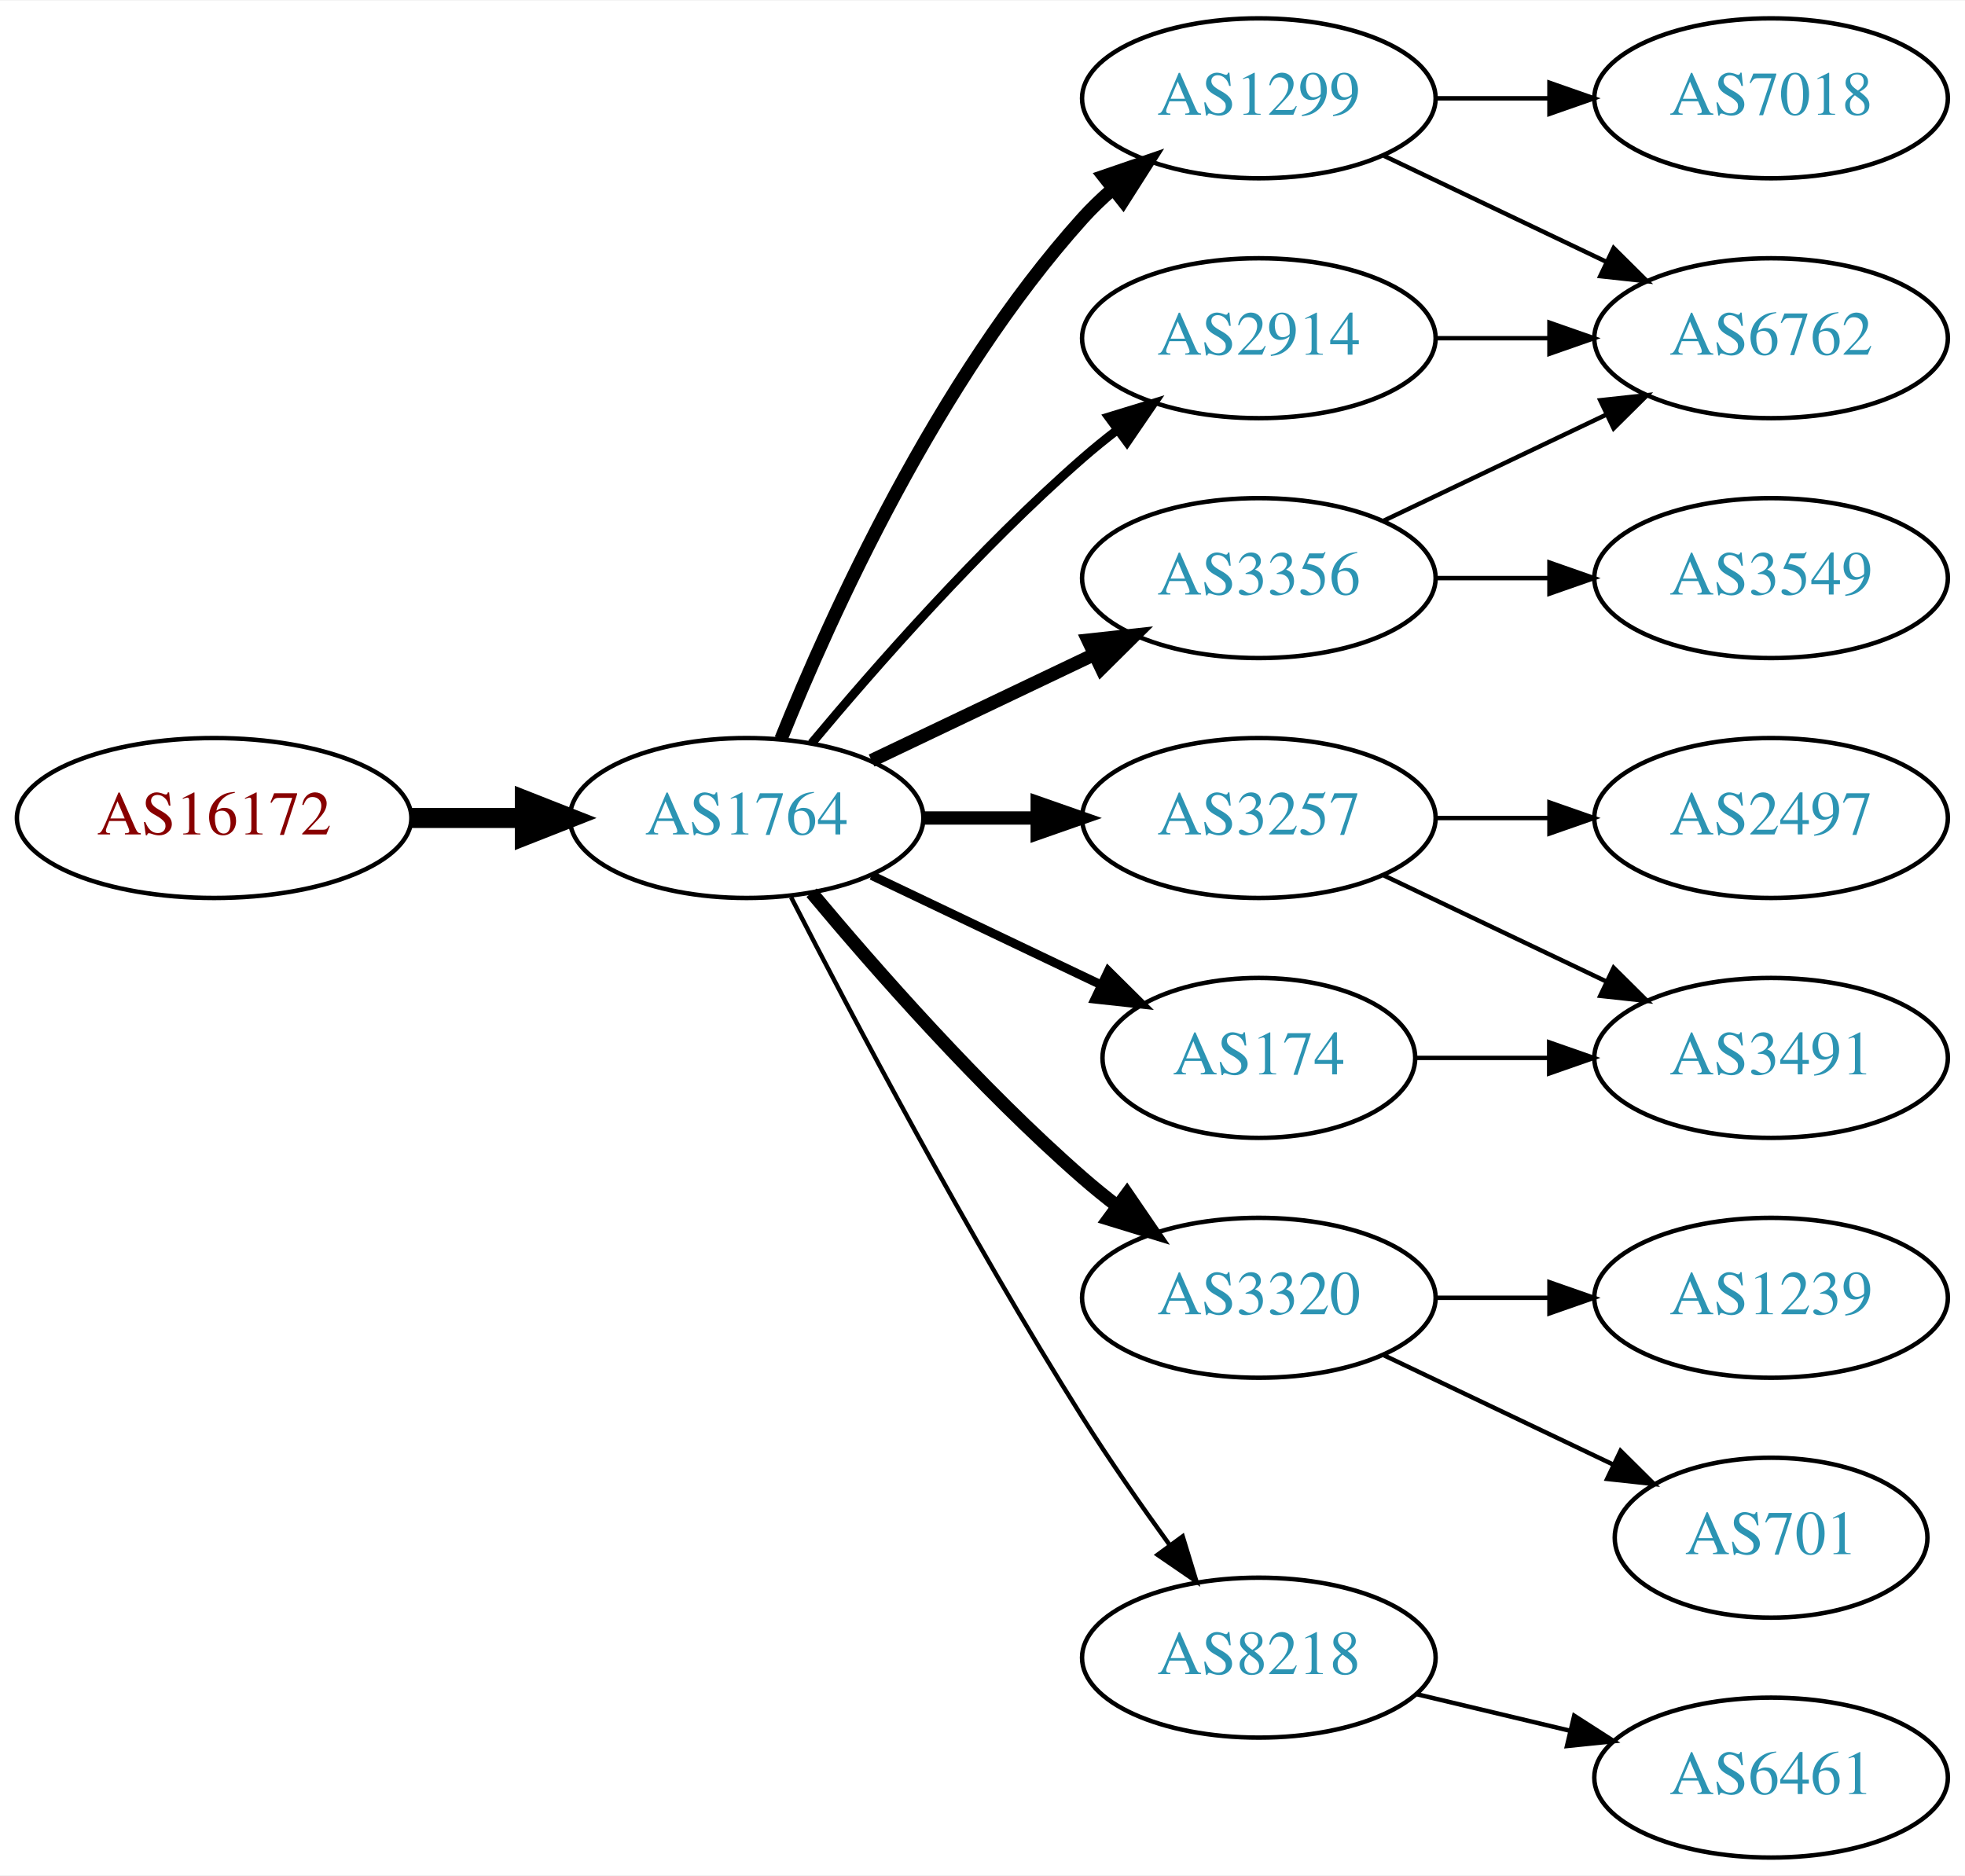
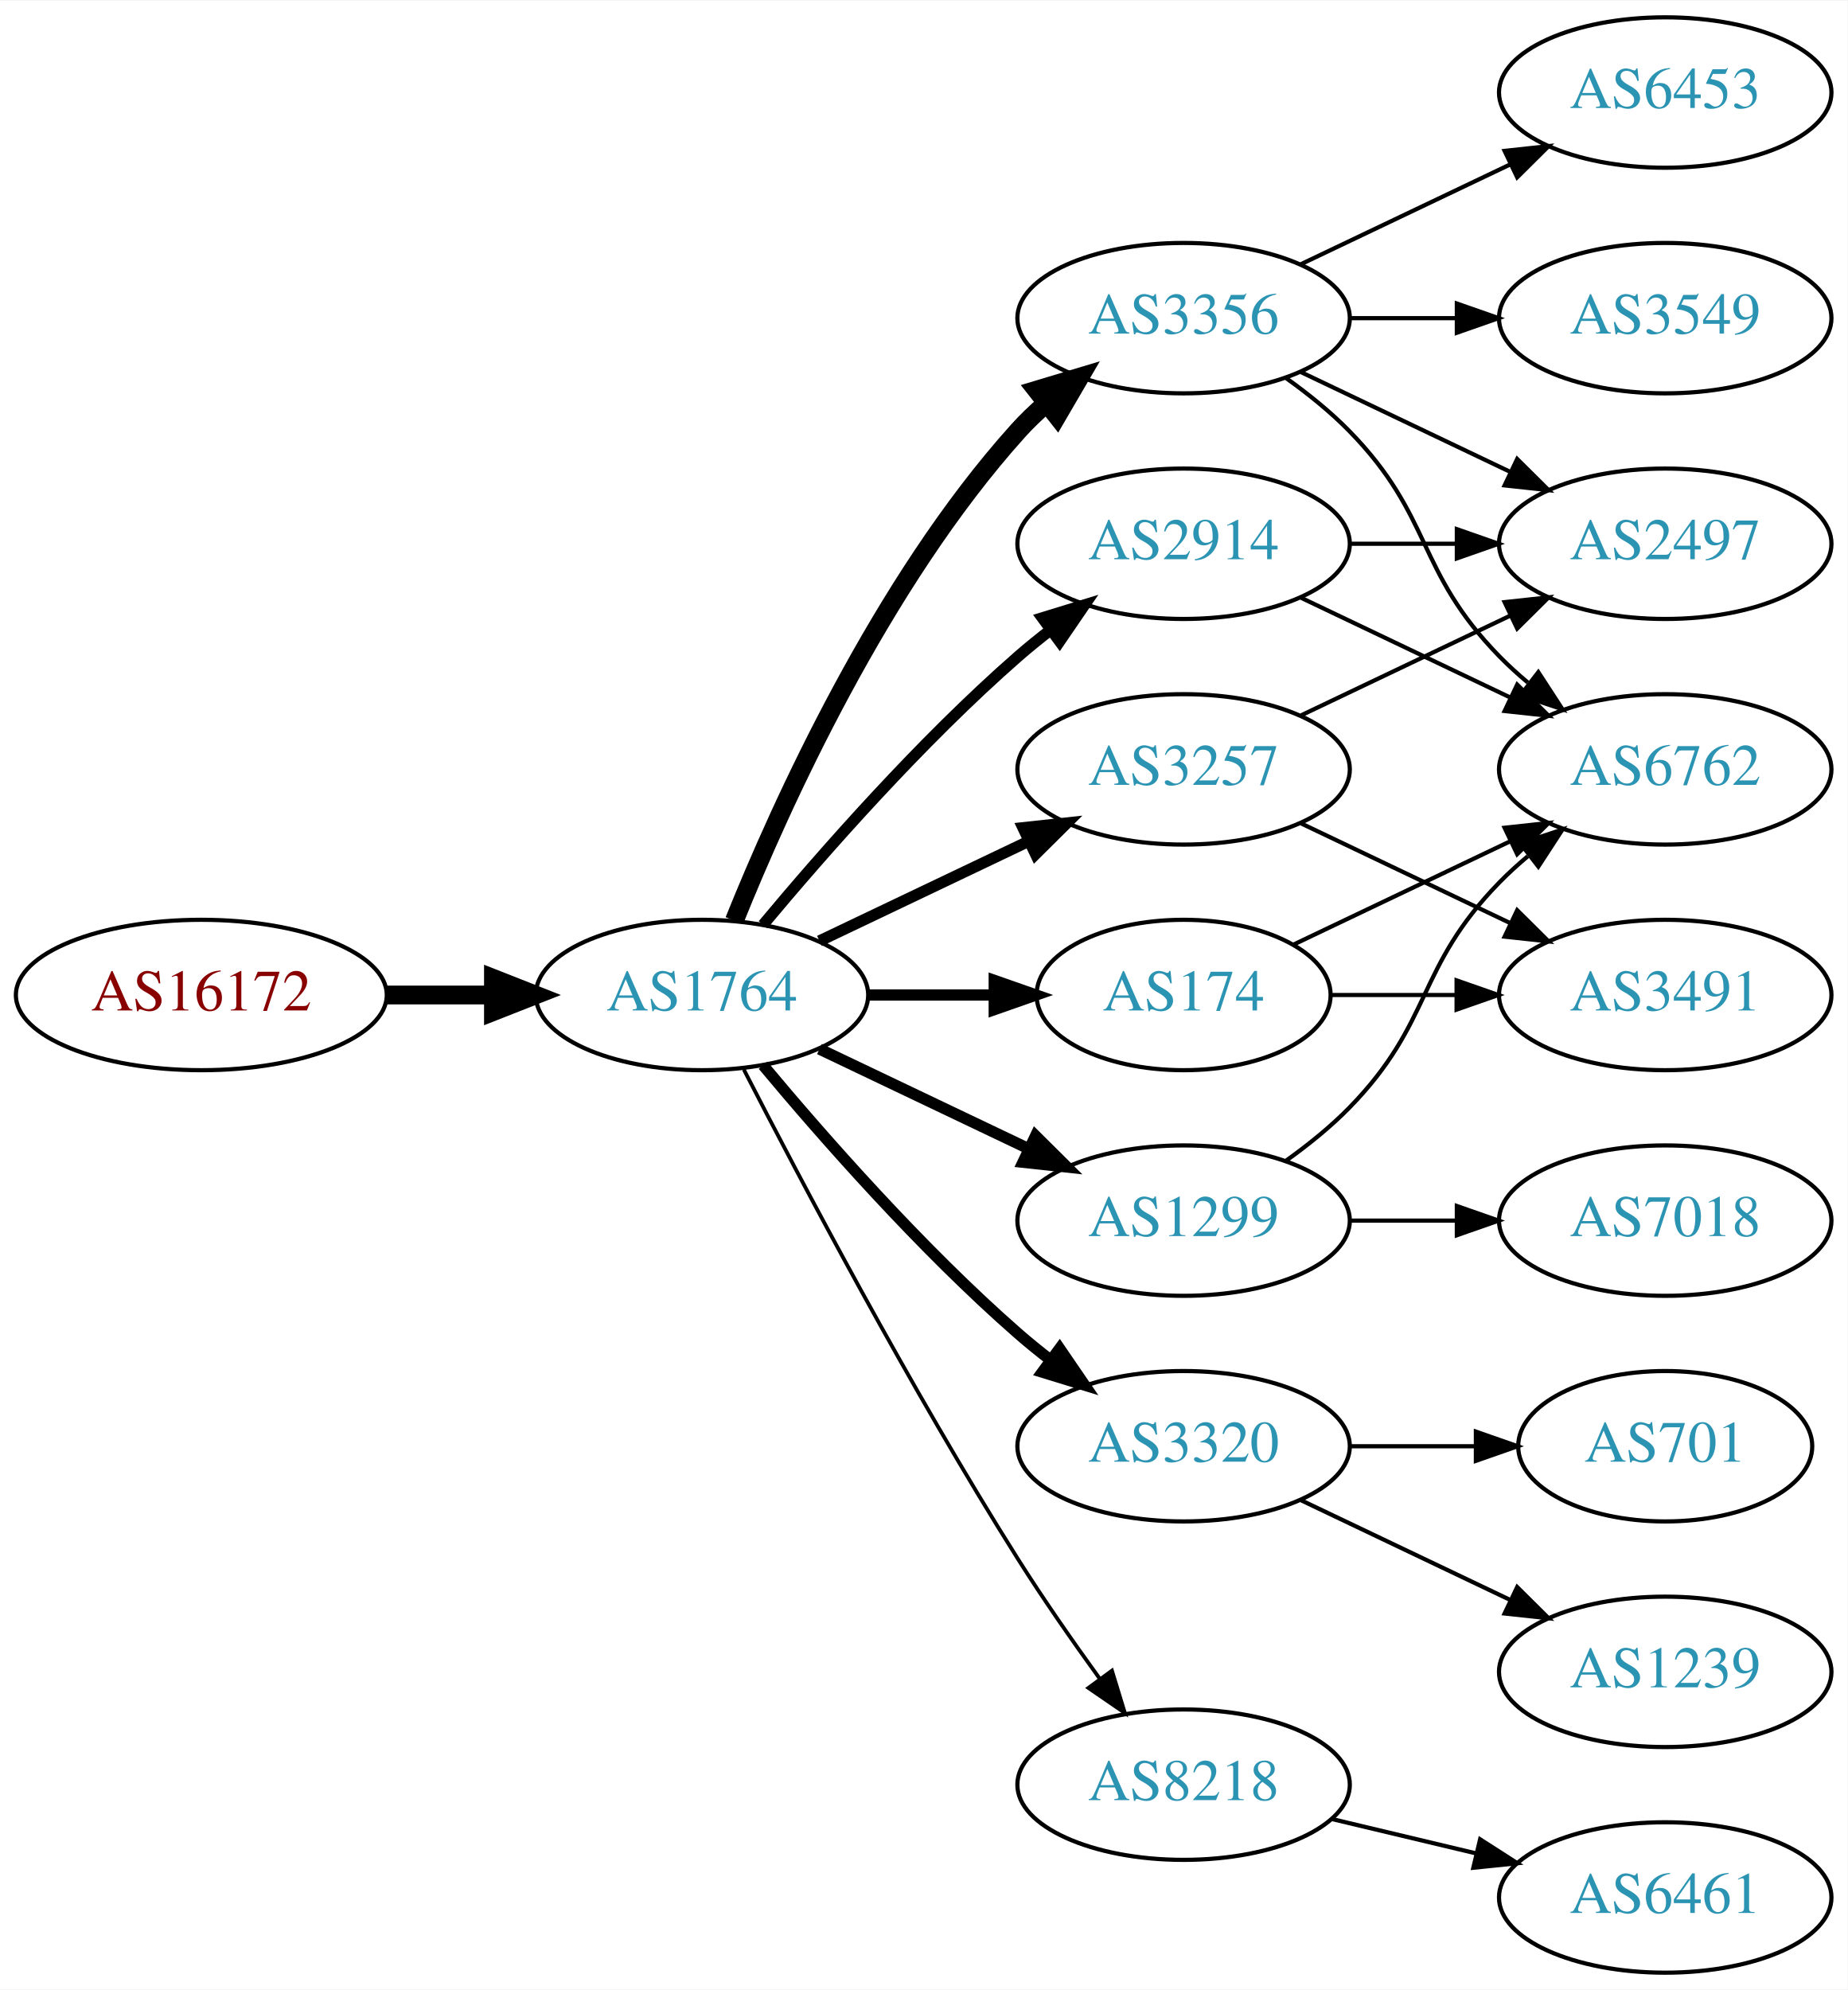
- <svg xmlns="http://www.w3.org/2000/svg" xmlns:xlink="http://www.w3.org/1999/xlink" width="442pt" height="422pt" viewBox="0.00 0.00 442.27 422.00">
-   <g id="graph0" class="graph" transform="scale(1 1) rotate(0) translate(4 418)">
-     <polygon fill="white" stroke="none" points="-4,4 -4,-418 438.271,-418 438.271,4 -4,4" />
+ <svg xmlns="http://www.w3.org/2000/svg" xmlns:xlink="http://www.w3.org/1999/xlink" width="442pt" height="476pt" viewBox="0.00 0.00 442.27 476.00">
+   <g id="graph0" class="graph" transform="scale(1 1) rotate(0) translate(4 472)">
+     <polygon fill="white" stroke="none" points="-4,4 -4,-472 438.271,-472 438.271,4 -4,4" />
    <g id="node1" class="node">
      <g id="a_node1">
        <a xlink:href="/asn/16172" xlink:title="AS16172 ~ JET-ERP Betriebsgesellschaft mbH [AT]">
          <ellipse fill="#ffffff" stroke="black" cx="44.196" cy="-234" rx="44.393" ry="18" />
          <text text-anchor="middle" x="44.196" y="-230.3" font-family="Times,serif" font-size="14.00" fill="#880000">AS16172</text>
        </a>
      </g>
    </g>
    <g id="node2" class="node">
      <g id="a_node2">
        <a xlink:href="/asn/1764" xlink:title="AS1764 ~ NEXTLAYER-AS [AT]">
          <ellipse fill="#ffffff" stroke="black" cx="164.039" cy="-234" rx="39.794" ry="18" />
          <text text-anchor="middle" x="164.039" y="-230.3" font-family="Times,serif" font-size="14.00" fill="#2c94b3">AS1764</text>
        </a>
      </g>
    </g>
    <g id="edge1" class="edge">
      <path fill="none" stroke="black" stroke-width="4.5" d="M88.407,-234C96.72,-234 105.482,-234 113.965,-234" />
      <polygon fill="black" stroke="black" stroke-width="4.5" points="114.123,-237.938 124.123,-234 114.123,-230.063 114.123,-237.938" />
    </g>
    <g id="node3" class="node">
      <g id="a_node3">
-         <a xlink:href="/asn/1299" xlink:title="AS1299 ~ Telia Carrier [EU]">
-           <ellipse fill="#ffffff" stroke="black" cx="279.332" cy="-396" rx="39.794" ry="18" />
-           <text text-anchor="middle" x="279.332" y="-392.3" font-family="Times,serif" font-size="14.00" fill="#2c94b3">AS1299</text>
+         <a xlink:href="/asn/3257" xlink:title="AS3257 ~ GTT [DE]">
+           <ellipse fill="#ffffff" stroke="black" cx="279.332" cy="-288" rx="39.794" ry="18" />
+           <text text-anchor="middle" x="279.332" y="-284.3" font-family="Times,serif" font-size="14.00" fill="#2c94b3">AS3257</text>
        </a>
      </g>
    </g>
    <g id="edge2" class="edge">
-       <path fill="none" stroke="black" stroke-width="3" d="M171.786,-251.787C182.837,-279.243 206.891,-332.578 239.685,-369 241.688,-371.224 243.906,-373.363 246.239,-375.397" />
-       <polygon fill="black" stroke="black" stroke-width="3" points="244.437,-378.433 254.458,-381.873 248.769,-372.935 244.437,-378.433" />
+       <path fill="none" stroke="black" stroke-width="2.7" d="M192.175,-246.934C207.169,-254.081 225.99,-263.052 242.213,-270.785" />
+       <polygon fill="black" stroke="black" stroke-width="2.7" points="240.884,-274.028 251.417,-275.171 243.895,-267.709 240.884,-274.028" />
    </g>
    <g id="node4" class="node">
      <g id="a_node4">
-         <a xlink:href="/asn/3257" xlink:title="AS3257 ~ GTT [DE]">
-           <ellipse fill="#ffffff" stroke="black" cx="279.332" cy="-234" rx="39.794" ry="18" />
-           <text text-anchor="middle" x="279.332" y="-230.3" font-family="Times,serif" font-size="14.00" fill="#2c94b3">AS3257</text>
+         <a xlink:href="/asn/3320" xlink:title="AS3320 ~ DTAG [DE]">
+           <ellipse fill="#ffffff" stroke="black" cx="279.332" cy="-126" rx="39.794" ry="18" />
+           <text text-anchor="middle" x="279.332" y="-122.3" font-family="Times,serif" font-size="14.00" fill="#2c94b3">AS3320</text>
        </a>
      </g>
    </g>
    <g id="edge3" class="edge">
-       <path fill="none" stroke="black" stroke-width="3" d="M203.711,-234C211.914,-234 220.678,-234 229.21,-234" />
-       <polygon fill="black" stroke="black" stroke-width="3" points="229.449,-237.5 239.449,-234 229.449,-230.5 229.449,-237.5" />
+       <path fill="none" stroke="black" stroke-width="2.7" d="M178.669,-217.183C192.951,-200.071 216.498,-173.255 239.685,-153 242.151,-150.846 244.789,-148.706 247.487,-146.628" />
+       <polygon fill="black" stroke="black" stroke-width="2.7" points="249.66,-149.375 255.641,-140.63 245.512,-143.736 249.66,-149.375" />
    </g>
    <g id="node5" class="node">
      <g id="a_node5">
-         <a xlink:href="/asn/174" xlink:title="AS174 ~ Cogent Communications [US]">
-           <ellipse fill="#ffffff" stroke="black" cx="279.332" cy="-180" rx="35.194" ry="18" />
-           <text text-anchor="middle" x="279.332" y="-176.3" font-family="Times,serif" font-size="14.00" fill="#2c94b3">AS174</text>
+         <a xlink:href="/asn/2914" xlink:title="AS2914 ~ NTT America, Inc. [US]">
+           <ellipse fill="#ffffff" stroke="black" cx="279.332" cy="-342" rx="39.794" ry="18" />
+           <text text-anchor="middle" x="279.332" y="-338.3" font-family="Times,serif" font-size="14.00" fill="#2c94b3">AS2914</text>
        </a>
      </g>
    </g>
    <g id="edge4" class="edge">
-       <path fill="none" stroke="black" stroke-width="2" d="M192.175,-221.066C207.607,-213.71 227.092,-204.423 243.628,-196.541" />
-       <polygon fill="black" stroke="black" stroke-width="2" points="245.448,-199.551 252.969,-192.089 242.436,-193.232 245.448,-199.551" />
+       <path fill="none" stroke="black" stroke-width="2.7" d="M178.669,-250.817C192.951,-267.929 216.498,-294.745 239.685,-315 242.151,-317.154 244.789,-319.294 247.487,-321.372" />
+       <polygon fill="black" stroke="black" stroke-width="2.7" points="245.512,-324.264 255.641,-327.37 249.66,-318.625 245.512,-324.264" />
    </g>
    <g id="node6" class="node">
      <g id="a_node6">
        <a xlink:href="/asn/3356" xlink:title="AS3356 ~ Level 3 Parent, LLC [US]">
-           <ellipse fill="#ffffff" stroke="black" cx="279.332" cy="-288" rx="39.794" ry="18" />
-           <text text-anchor="middle" x="279.332" y="-284.3" font-family="Times,serif" font-size="14.00" fill="#2c94b3">AS3356</text>
+           <ellipse fill="#ffffff" stroke="black" cx="279.332" cy="-396" rx="39.794" ry="18" />
+           <text text-anchor="middle" x="279.332" y="-392.3" font-family="Times,serif" font-size="14.00" fill="#2c94b3">AS3356</text>
        </a>
      </g>
    </g>
    <g id="edge5" class="edge">
-       <path fill="none" stroke="black" stroke-width="3" d="M192.175,-246.934C207.169,-254.081 225.99,-263.052 242.213,-270.785" />
-       <polygon fill="black" stroke="black" stroke-width="3" points="240.884,-274.028 251.417,-275.171 243.895,-267.709 240.884,-274.028" />
+       <path fill="none" stroke="black" stroke-width="4.5" d="M171.786,-251.787C182.837,-279.243 206.891,-332.578 239.685,-369 241.688,-371.224 243.906,-373.363 246.239,-375.397" />
+       <polygon fill="black" stroke="black" stroke-width="4.5" points="244.166,-378.777 254.458,-381.873 249.04,-372.591 244.166,-378.777" />
    </g>
    <g id="node7" class="node">
      <g id="a_node7">
-         <a xlink:href="/asn/3320" xlink:title="AS3320 ~ DTAG [DE]">
-           <ellipse fill="#ffffff" stroke="black" cx="279.332" cy="-126" rx="39.794" ry="18" />
-           <text text-anchor="middle" x="279.332" y="-122.3" font-family="Times,serif" font-size="14.00" fill="#2c94b3">AS3320</text>
+         <a xlink:href="/asn/174" xlink:title="AS174 ~ Cogent Communications [US]">
+           <ellipse fill="#ffffff" stroke="black" cx="279.332" cy="-234" rx="35.194" ry="18" />
+           <text text-anchor="middle" x="279.332" y="-230.3" font-family="Times,serif" font-size="14.00" fill="#2c94b3">AS174</text>
        </a>
      </g>
    </g>
    <g id="edge6" class="edge">
-       <path fill="none" stroke="black" stroke-width="3" d="M178.669,-217.183C192.951,-200.071 216.498,-173.255 239.685,-153 242.151,-150.846 244.789,-148.706 247.487,-146.628" />
-       <polygon fill="black" stroke="black" stroke-width="3" points="249.66,-149.375 255.641,-140.63 245.512,-143.736 249.66,-149.375" />
+       <path fill="none" stroke="black" stroke-width="2.7" d="M203.711,-234C213.416,-234 223.907,-234 233.87,-234" />
+       <polygon fill="black" stroke="black" stroke-width="2.7" points="234.006,-237.5 244.006,-234 234.006,-230.5 234.006,-237.5" />
    </g>
    <g id="node8" class="node">
      <g id="a_node8">
-         <a xlink:href="/asn/2914" xlink:title="AS2914 ~ NTT America, Inc. [US]">
-           <ellipse fill="#ffffff" stroke="black" cx="279.332" cy="-342" rx="39.794" ry="18" />
-           <text text-anchor="middle" x="279.332" y="-338.3" font-family="Times,serif" font-size="14.00" fill="#2c94b3">AS2914</text>
+         <a xlink:href="/asn/1299" xlink:title="AS1299 ~ Telia Carrier [EU]">
+           <ellipse fill="#ffffff" stroke="black" cx="279.332" cy="-180" rx="39.794" ry="18" />
+           <text text-anchor="middle" x="279.332" y="-176.3" font-family="Times,serif" font-size="14.00" fill="#2c94b3">AS1299</text>
        </a>
      </g>
    </g>
    <g id="edge7" class="edge">
-       <path fill="none" stroke="black" stroke-width="2" d="M178.669,-250.817C192.951,-267.929 216.498,-294.745 239.685,-315 242.151,-317.154 244.789,-319.294 247.487,-321.372" />
-       <polygon fill="black" stroke="black" stroke-width="2" points="245.512,-324.264 255.641,-327.37 249.66,-318.625 245.512,-324.264" />
+       <path fill="none" stroke="black" stroke-width="2.7" d="M192.175,-221.066C207.169,-213.919 225.99,-204.948 242.213,-197.215" />
+       <polygon fill="black" stroke="black" stroke-width="2.7" points="243.895,-200.291 251.417,-192.829 240.884,-193.972 243.895,-200.291" />
    </g>
    <g id="node9" class="node">
      <g id="a_node9">
        <a xlink:href="/asn/8218" xlink:title="AS8218 ~ legacy Neotelecoms [FR]">
          <ellipse fill="#ffffff" stroke="black" cx="279.332" cy="-45" rx="39.794" ry="18" />
          <text text-anchor="middle" x="279.332" y="-41.3" font-family="Times,serif" font-size="14.00" fill="#2c94b3">AS8218</text>
        </a>
      </g>
    </g>
    <g id="edge8" class="edge">
-       <path fill="none" stroke="black" d="M174.065,-216.148C187.501,-189.945 213.95,-139.763 239.685,-99 245.748,-89.396 252.868,-79.187 259.333,-70.261" />
-       <polygon fill="black" stroke="black" points="262.185,-72.291 265.276,-62.157 256.54,-68.152 262.185,-72.291" />
+       <path fill="none" stroke="black" stroke-width="0.9" d="M174.065,-216.148C187.501,-189.945 213.95,-139.763 239.685,-99 245.748,-89.396 252.868,-79.187 259.333,-70.261" />
+       <polygon fill="black" stroke="black" stroke-width="0.9" points="262.185,-72.291 265.276,-62.157 256.54,-68.152 262.185,-72.291" />
+     </g>
+     <g id="node10" class="node">
+       <g id="a_node10">
+         <a xlink:href="/asn/2497" xlink:title="AS2497 ~ Internet Initiative Japan Inc. [JP]">
+           <ellipse fill="#ffffff" stroke="black" cx="394.625" cy="-342" rx="39.794" ry="18" />
+           <text text-anchor="middle" x="394.625" y="-338.3" font-family="Times,serif" font-size="14.00" fill="#2c94b3">AS2497</text>
+         </a>
+       </g>
+     </g>
+     <g id="edge9" class="edge">
+       <path fill="none" stroke="black" d="M307.468,-300.934C322.462,-308.081 341.283,-317.052 357.506,-324.785" />
+       <polygon fill="black" stroke="black" points="356.177,-328.028 366.71,-329.171 359.188,-321.709 356.177,-328.028" />
+     </g>
+     <g id="node11" class="node">
+       <g id="a_node11">
+         <a xlink:href="/asn/3491" xlink:title="AS3491 ~ PCCW Global, Inc. [US]">
+           <ellipse fill="#ffffff" stroke="black" cx="394.625" cy="-234" rx="39.794" ry="18" />
+           <text text-anchor="middle" x="394.625" y="-230.3" font-family="Times,serif" font-size="14.00" fill="#2c94b3">AS3491</text>
+         </a>
+       </g>
+     </g>
+     <g id="edge10" class="edge">
+       <path fill="none" stroke="black" d="M307.468,-275.066C322.462,-267.919 341.283,-258.948 357.506,-251.215" />
+       <polygon fill="black" stroke="black" points="359.188,-254.291 366.71,-246.829 356.177,-247.972 359.188,-254.291" />
    </g>
    <g id="node12" class="node">
      <g id="a_node12">
+         <a xlink:href="/asn/1239" xlink:title="AS1239 ~ Sprint [US]">
+           <ellipse fill="#ffffff" stroke="black" cx="394.625" cy="-72" rx="39.794" ry="18" />
+           <text text-anchor="middle" x="394.625" y="-68.3" font-family="Times,serif" font-size="14.00" fill="#2c94b3">AS1239</text>
+         </a>
+       </g>
+     </g>
+     <g id="edge11" class="edge">
+       <path fill="none" stroke="black" d="M307.468,-113.066C322.462,-105.919 341.283,-96.948 357.506,-89.215" />
+       <polygon fill="black" stroke="black" points="359.188,-92.291 366.71,-84.829 356.177,-85.972 359.188,-92.291" />
+     </g>
+     <g id="node13" class="node">
+       <g id="a_node13">
+         <a xlink:href="/asn/701" xlink:title="AS701 ~ UUNET [US]">
+           <ellipse fill="#ffffff" stroke="black" cx="394.625" cy="-126" rx="35.194" ry="18" />
+           <text text-anchor="middle" x="394.625" y="-122.3" font-family="Times,serif" font-size="14.00" fill="#2c94b3">AS701</text>
+         </a>
+       </g>
+     </g>
+     <g id="edge12" class="edge">
+       <path fill="none" stroke="black" d="M319.004,-126C328.709,-126 339.2,-126 349.163,-126" />
+       <polygon fill="black" stroke="black" points="349.299,-129.5 359.299,-126 349.299,-122.5 349.299,-129.5" />
+     </g>
+     <g id="edge13" class="edge">
+       <path fill="none" stroke="black" d="M319.004,-342C327.207,-342 335.971,-342 344.503,-342" />
+       <polygon fill="black" stroke="black" points="344.742,-345.5 354.742,-342 344.742,-338.5 344.742,-345.5" />
+     </g>
+     <g id="node14" class="node">
+       <g id="a_node14">
        <a xlink:href="/asn/6762" xlink:title="AS6762 ~ TELECOM ITALIA SPARKLE S.p.A. [IT]">
-           <ellipse fill="#ffffff" stroke="black" cx="394.625" cy="-342" rx="39.794" ry="18" />
-           <text text-anchor="middle" x="394.625" y="-338.3" font-family="Times,serif" font-size="14.00" fill="#2c94b3">AS6762</text>
-         </a>
-       </g>
-     </g>
-     <g id="edge12" class="edge">
+           <ellipse fill="#ffffff" stroke="black" cx="394.625" cy="-288" rx="39.794" ry="18" />
+           <text text-anchor="middle" x="394.625" y="-284.3" font-family="Times,serif" font-size="14.00" fill="#2c94b3">AS6762</text>
+         </a>
+       </g>
+     </g>
+     <g id="edge14" class="edge">
+       <path fill="none" stroke="black" d="M307.468,-329.066C322.462,-321.919 341.283,-312.948 357.506,-305.215" />
+       <polygon fill="black" stroke="black" points="359.188,-308.291 366.71,-300.829 356.177,-301.972 359.188,-308.291" />
+     </g>
+     <g id="edge22" class="edge">
      <path fill="none" stroke="black" d="M307.468,-383.066C322.462,-375.919 341.283,-366.948 357.506,-359.215" />
      <polygon fill="black" stroke="black" points="359.188,-362.291 366.71,-354.829 356.177,-355.972 359.188,-362.291" />
    </g>
-     <g id="node13" class="node">
-       <g id="a_node13">
-         <a xlink:href="/asn/7018" xlink:title="AS7018 ~ AT&amp;T Services, Inc. [US]">
+     <g id="edge20" class="edge">
+       <path fill="none" stroke="black" d="M303.926,-381.611C309.182,-377.852 314.513,-373.563 318.978,-369 339.151,-348.383 334.806,-335.617 354.978,-315 357.071,-312.861 359.354,-310.782 361.731,-308.79" />
+       <polygon fill="black" stroke="black" points="364.249,-311.268 370.031,-302.389 359.974,-305.725 364.249,-311.268" />
+     </g>
+     <g id="node16" class="node">
+       <g id="a_node16">
+         <a xlink:href="/asn/6453" xlink:title="AS6453 ~ TATA COMMUNICATIONS (AMERICA) INC [US]">
+           <ellipse fill="#ffffff" stroke="black" cx="394.625" cy="-450" rx="39.794" ry="18" />
+           <text text-anchor="middle" x="394.625" y="-446.3" font-family="Times,serif" font-size="14.00" fill="#2c94b3">AS6453</text>
+         </a>
+       </g>
+     </g>
+     <g id="edge19" class="edge">
+       <path fill="none" stroke="black" d="M307.468,-408.934C322.462,-416.081 341.283,-425.052 357.506,-432.785" />
+       <polygon fill="black" stroke="black" points="356.177,-436.028 366.71,-437.171 359.188,-429.709 356.177,-436.028" />
+     </g>
+     <g id="node17" class="node">
+       <g id="a_node17">
+         <a xlink:href="/asn/3549" xlink:title="AS3549 ~ Level 3 Parent, LLC [US]">
          <ellipse fill="#ffffff" stroke="black" cx="394.625" cy="-396" rx="39.794" ry="18" />
-           <text text-anchor="middle" x="394.625" y="-392.3" font-family="Times,serif" font-size="14.00" fill="#2c94b3">AS7018</text>
-         </a>
-       </g>
-     </g>
-     <g id="edge13" class="edge">
+           <text text-anchor="middle" x="394.625" y="-392.3" font-family="Times,serif" font-size="14.00" fill="#2c94b3">AS3549</text>
+         </a>
+       </g>
+     </g>
+     <g id="edge21" class="edge">
      <path fill="none" stroke="black" d="M319.004,-396C327.207,-396 335.971,-396 344.503,-396" />
      <polygon fill="black" stroke="black" points="344.742,-399.5 354.742,-396 344.742,-392.5 344.742,-399.5" />
    </g>
-     <g id="node10" class="node">
-       <g id="a_node10">
-         <a xlink:href="/asn/3491" xlink:title="AS3491 ~ PCCW Global, Inc. [US]">
-           <ellipse fill="#ffffff" stroke="black" cx="394.625" cy="-180" rx="39.794" ry="18" />
-           <text text-anchor="middle" x="394.625" y="-176.3" font-family="Times,serif" font-size="14.00" fill="#2c94b3">AS3491</text>
-         </a>
-       </g>
+     <g id="edge16" class="edge">
+       <path fill="none" stroke="black" d="M314.631,-234C324.008,-234 334.358,-234 344.393,-234" />
+       <polygon fill="black" stroke="black" points="344.681,-237.5 354.681,-234 344.681,-230.5 344.681,-237.5" />
    </g>
    <g id="edge15" class="edge">
-       <path fill="none" stroke="black" d="M307.468,-221.066C322.462,-213.919 341.283,-204.948 357.506,-197.215" />
-       <polygon fill="black" stroke="black" points="359.188,-200.291 366.71,-192.829 356.177,-193.972 359.188,-200.291" />
-     </g>
-     <g id="node14" class="node">
-       <g id="a_node14">
-         <a xlink:href="/asn/2497" xlink:title="AS2497 ~ Internet Initiative Japan Inc. [JP]">
-           <ellipse fill="#ffffff" stroke="black" cx="394.625" cy="-234" rx="39.794" ry="18" />
-           <text text-anchor="middle" x="394.625" y="-230.3" font-family="Times,serif" font-size="14.00" fill="#2c94b3">AS2497</text>
-         </a>
-       </g>
-     </g>
-     <g id="edge14" class="edge">
-       <path fill="none" stroke="black" d="M319.004,-234C327.207,-234 335.971,-234 344.503,-234" />
-       <polygon fill="black" stroke="black" points="344.742,-237.5 354.742,-234 344.742,-230.5 344.742,-237.5" />
-     </g>
-     <g id="edge9" class="edge">
-       <path fill="none" stroke="black" d="M314.631,-180C324.008,-180 334.358,-180 344.393,-180" />
-       <polygon fill="black" stroke="black" points="344.681,-183.5 354.681,-180 344.681,-176.5 344.681,-183.5" />
-     </g>
-     <g id="node11" class="node">
-       <g id="a_node11">
-         <a xlink:href="/asn/3549" xlink:title="AS3549 ~ Level 3 Parent, LLC [US]">
-           <ellipse fill="#ffffff" stroke="black" cx="394.625" cy="-288" rx="39.794" ry="18" />
-           <text text-anchor="middle" x="394.625" y="-284.3" font-family="Times,serif" font-size="14.00" fill="#2c94b3">AS3549</text>
-         </a>
-       </g>
-     </g>
-     <g id="edge10" class="edge">
-       <path fill="none" stroke="black" d="M319.004,-288C327.207,-288 335.971,-288 344.503,-288" />
-       <polygon fill="black" stroke="black" points="344.742,-291.5 354.742,-288 344.742,-284.5 344.742,-291.5" />
-     </g>
-     <g id="edge11" class="edge">
-       <path fill="none" stroke="black" d="M307.468,-300.934C322.462,-308.081 341.283,-317.052 357.506,-324.785" />
-       <polygon fill="black" stroke="black" points="356.177,-328.028 366.71,-329.171 359.188,-321.709 356.177,-328.028" />
+       <path fill="none" stroke="black" d="M305.757,-246.119C321.059,-253.413 340.783,-262.814 357.665,-270.86" />
+       <polygon fill="black" stroke="black" points="356.172,-274.026 366.705,-275.169 359.184,-267.707 356.172,-274.026" />
+     </g>
+     <g id="edge18" class="edge">
+       <path fill="none" stroke="black" d="M303.926,-194.389C309.182,-198.148 314.513,-202.437 318.978,-207 339.151,-227.617 334.806,-240.383 354.978,-261 357.071,-263.139 359.354,-265.218 361.731,-267.21" />
+       <polygon fill="black" stroke="black" points="359.974,-270.275 370.031,-273.611 364.249,-264.732 359.974,-270.275" />
    </g>
    <g id="node15" class="node">
      <g id="a_node15">
-         <a xlink:href="/asn/1239" xlink:title="AS1239 ~ Sprint [US]">
-           <ellipse fill="#ffffff" stroke="black" cx="394.625" cy="-126" rx="39.794" ry="18" />
-           <text text-anchor="middle" x="394.625" y="-122.3" font-family="Times,serif" font-size="14.00" fill="#2c94b3">AS1239</text>
+         <a xlink:href="/asn/7018" xlink:title="AS7018 ~ AT&amp;T Services, Inc. [US]">
+           <ellipse fill="#ffffff" stroke="black" cx="394.625" cy="-180" rx="39.794" ry="18" />
+           <text text-anchor="middle" x="394.625" y="-176.3" font-family="Times,serif" font-size="14.00" fill="#2c94b3">AS7018</text>
        </a>
      </g>
    </g>
    <g id="edge17" class="edge">
-       <path fill="none" stroke="black" d="M319.004,-126C327.207,-126 335.971,-126 344.503,-126" />
-       <polygon fill="black" stroke="black" points="344.742,-129.5 354.742,-126 344.742,-122.5 344.742,-129.5" />
-     </g>
-     <g id="node16" class="node">
-       <g id="a_node16">
-         <a xlink:href="/asn/701" xlink:title="AS701 ~ UUNET [US]">
-           <ellipse fill="#ffffff" stroke="black" cx="394.625" cy="-72" rx="35.194" ry="18" />
-           <text text-anchor="middle" x="394.625" y="-68.3" font-family="Times,serif" font-size="14.00" fill="#2c94b3">AS701</text>
-         </a>
-       </g>
-     </g>
-     <g id="edge18" class="edge">
-       <path fill="none" stroke="black" d="M307.468,-113.066C322.9,-105.71 342.385,-96.423 358.92,-88.541" />
-       <polygon fill="black" stroke="black" points="360.741,-91.551 368.262,-84.089 357.729,-85.232 360.741,-91.551" />
-     </g>
-     <g id="edge16" class="edge">
-       <path fill="none" stroke="black" d="M319.004,-342C327.207,-342 335.971,-342 344.503,-342" />
-       <polygon fill="black" stroke="black" points="344.742,-345.5 354.742,-342 344.742,-338.5 344.742,-345.5" />
-     </g>
-     <g id="node17" class="node">
-       <g id="a_node17">
+       <path fill="none" stroke="black" d="M319.004,-180C327.207,-180 335.971,-180 344.503,-180" />
+       <polygon fill="black" stroke="black" points="344.742,-183.5 354.742,-180 344.742,-176.5 344.742,-183.5" />
+     </g>
+     <g id="node18" class="node">
+       <g id="a_node18">
        <a xlink:href="/asn/6461" xlink:title="AS6461 ~ Zayo Bandwidth [US]">
          <ellipse fill="#ffffff" stroke="black" cx="394.625" cy="-18" rx="39.794" ry="18" />
          <text text-anchor="middle" x="394.625" y="-14.3" font-family="Times,serif" font-size="14.00" fill="#2c94b3">AS6461</text>
        </a>
      </g>
    </g>
-     <g id="edge19" class="edge">
+     <g id="edge23" class="edge">
      <path fill="none" stroke="black" d="M314.939,-36.752C325.81,-34.162 337.964,-31.265 349.407,-28.538" />
      <polygon fill="black" stroke="black" points="350.313,-31.92 359.229,-26.197 348.69,-25.111 350.313,-31.92" />
    </g>
  </g>
</svg>
